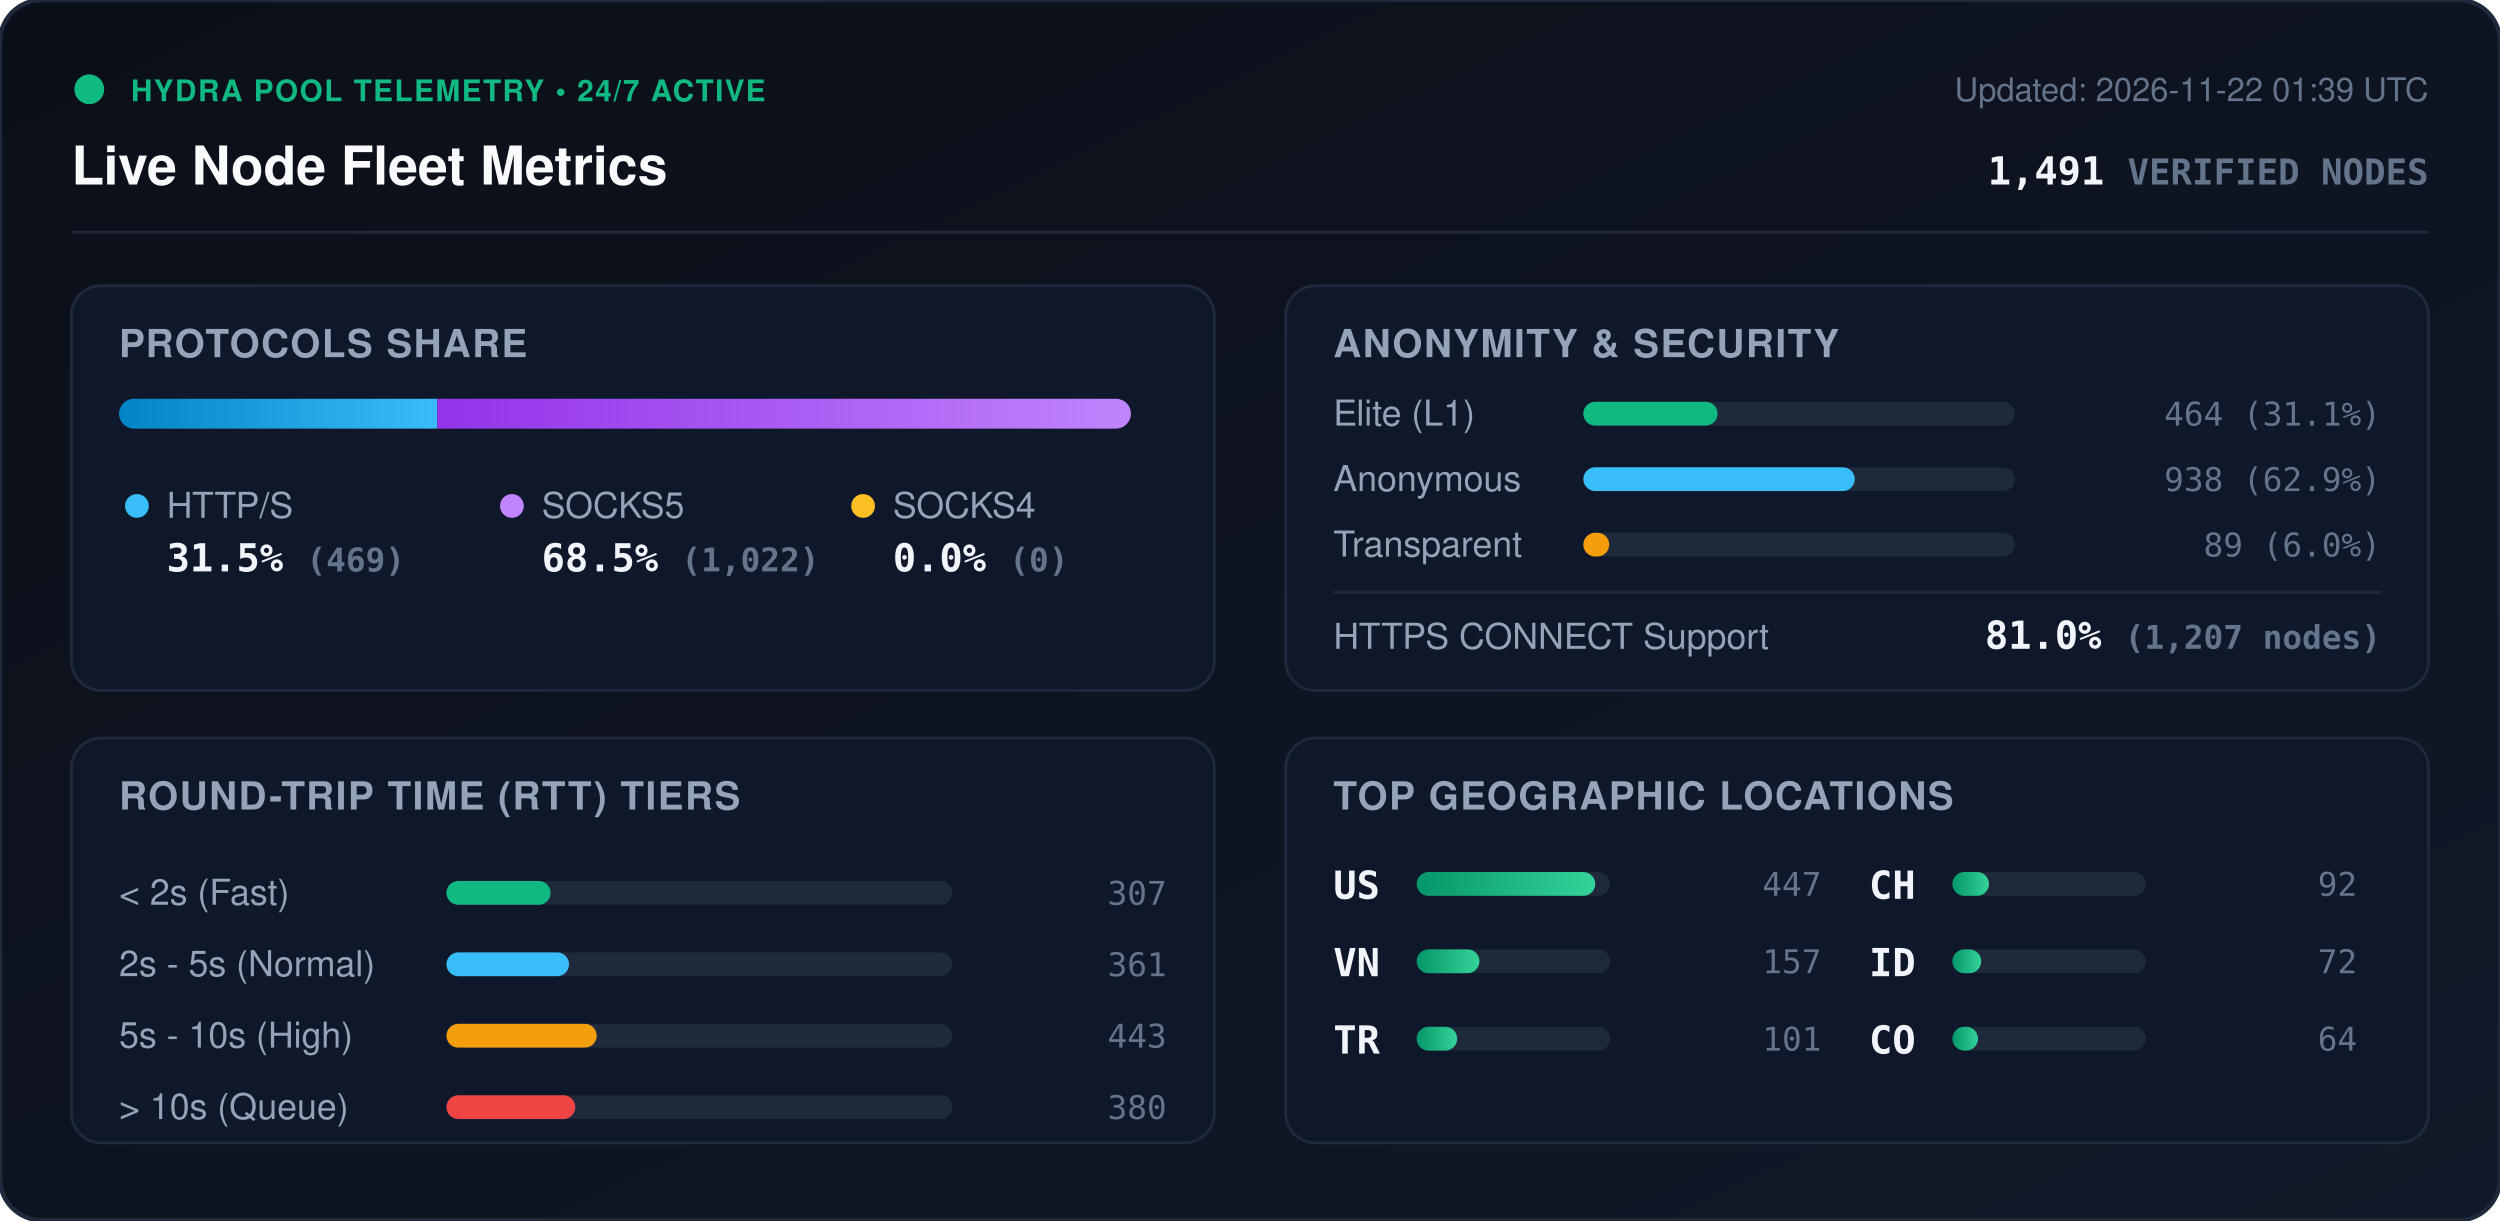
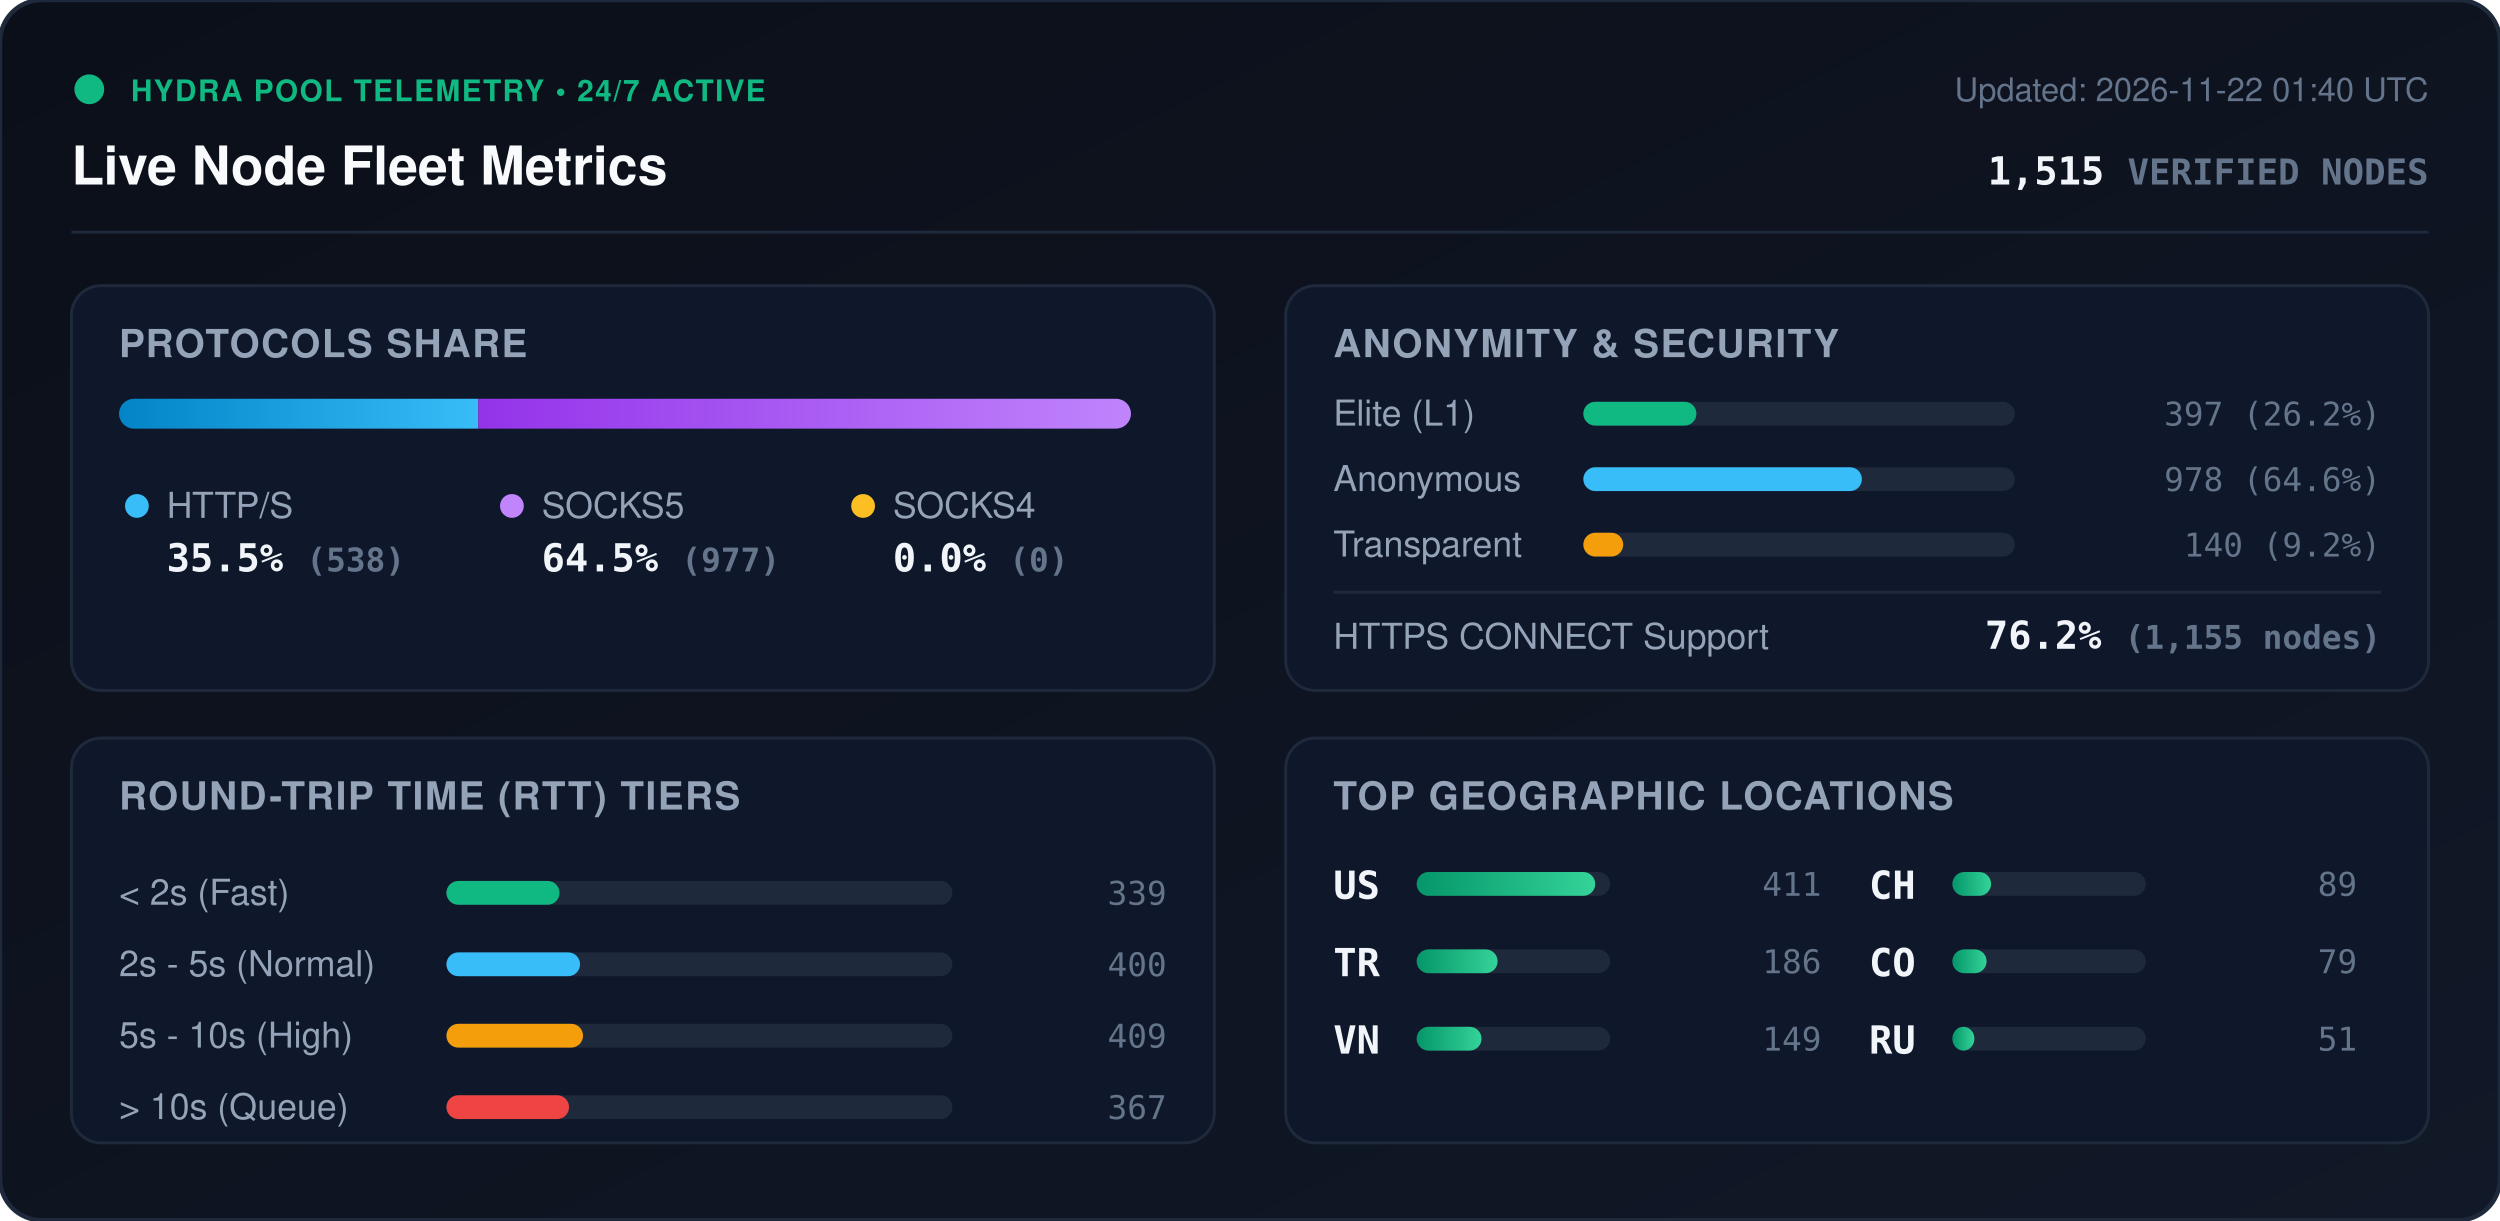
<svg xmlns="http://www.w3.org/2000/svg" viewBox="0 0 840 410" width="840" height="410" style="max-width: 100%; height: auto;">
  <defs>
    <linearGradient id="bg" x1="0%" y1="0%" x2="100%" y2="100%">
      <stop offset="0%" stop-color="#0b0f19" />
      <stop offset="100%" stop-color="#111827" />
    </linearGradient>
    <linearGradient id="bar-http" x1="0%" y1="0%" x2="100%" y2="0%">
      <stop offset="0%" stop-color="#0284c7" />
      <stop offset="100%" stop-color="#38bdf8" />
    </linearGradient>
    <linearGradient id="bar-socks5" x1="0%" y1="0%" x2="100%" y2="0%">
      <stop offset="0%" stop-color="#9333ea" />
      <stop offset="100%" stop-color="#c084fc" />
    </linearGradient>
    <linearGradient id="bar-socks4" x1="0%" y1="0%" x2="100%" y2="0%">
      <stop offset="0%" stop-color="#d97706" />
      <stop offset="100%" stop-color="#fbbf24" />
    </linearGradient>
    <linearGradient id="bar-green" x1="0%" y1="0%" x2="100%" y2="0%">
      <stop offset="0%" stop-color="#059669" />
      <stop offset="100%" stop-color="#34d399" />
    </linearGradient>
    <clipPath id="prog-track-clip">
      <rect width="340.0" height="10" rx="5" />
    </clipPath>
    <style>
      .title { font: 700 18px -apple-system, BlinkMacSystemFont, 'Segoe UI', Helvetica, Arial, sans-serif; fill: #f8fafc; }
      .sub { font: 500 11px -apple-system, BlinkMacSystemFont, 'Segoe UI', Helvetica, Arial, sans-serif; fill: #64748b; }
      .section-hdr { font: 600 13px -apple-system, BlinkMacSystemFont, 'Segoe UI', Helvetica, Arial, sans-serif; fill: #94a3b8; letter-spacing: 0.5px; }
      .metric-val { font: 700 13px -apple-system, BlinkMacSystemFont, 'Segoe UI', Helvetica, Arial, sans-serif; fill: #f1f5f9; }
      .metric-lbl { font: 500 12px -apple-system, BlinkMacSystemFont, 'Segoe UI', Helvetica, Arial, sans-serif; fill: #94a3b8; }
      .badge-txt { font: 700 10px -apple-system, BlinkMacSystemFont, 'Segoe UI', Helvetica, Arial, sans-serif; fill: #10b981; letter-spacing: 0.5px; }
      .mono { font-family: ui-monospace, SFMono-Regular, Menlo, Monaco, Consolas, monospace; }
      .pulse { animation: beacon 2s infinite ease-in-out; }
      @keyframes beacon { 0%, 100% { opacity: 1; } 50% { opacity: 0.35; } }
    </style>
  </defs>
  <rect width="840" height="410" rx="14" fill="url(#bg)" stroke="#1e293b" stroke-width="1.5" />
  <g transform="translate(24, 24)">
    <circle cx="6" cy="6" r="5" fill="#10b981" class="pulse" />
    <text x="20" y="10" class="badge-txt">HYDRA POOL TELEMETRY • 24/7 ACTIVE</text>
    <text x="0" y="38" class="title">Live Node Fleet Metrics</text>
-     <text x="792" y="10" text-anchor="end" class="sub">Updated: 2026-11-22 01:39 UTC</text>
-     <text x="792" y="38" text-anchor="end" class="metric-val mono" fill="#38bdf8">1,491 <tspan font-size="12" fill="#64748b">VERIFIED NODES</tspan>
+     <text x="792" y="10" text-anchor="end" class="sub">Updated: 2026-11-22 01:40 UTC</text>
+     <text x="792" y="38" text-anchor="end" class="metric-val mono" fill="#38bdf8">1,515 <tspan font-size="12" fill="#64748b">VERIFIED NODES</tspan>
    </text>
  </g>
  <line x1="24" y1="78" x2="816" y2="78" stroke="#1e293b" stroke-width="1" />
  <g transform="translate(24, 96)">
    <rect width="384" height="136" rx="10" fill="#0f172a" stroke="#1e293b" />
    <text x="16" y="24" class="section-hdr">PROTOCOLS SHARE</text>
    <g transform="translate(16, 38)">
      <rect width="340.0" height="10" rx="5" fill="#1e293b" />
      <g clip-path="url(#prog-track-clip)">
-         <rect x="0" width="106.9" height="10" fill="url(#bar-http)" />
-         <rect x="106.9" width="233.1" height="10" fill="url(#bar-socks5)" />
+         <rect x="0" width="120.7" height="10" fill="url(#bar-http)" />
+         <rect x="120.7" width="219.3" height="10" fill="url(#bar-socks5)" />
        <rect x="340.0" width="0.0" height="10" fill="url(#bar-socks4)" />
      </g>
    </g>
    <g transform="translate(16, 68)">
      <circle cx="6" cy="6" r="4" fill="#38bdf8" />
      <text x="16" y="10" class="metric-lbl">HTTP/S</text>
-       <text x="16" y="28" class="metric-val mono">31.5% <tspan font-size="11" fill="#64748b">(469)</tspan>
+       <text x="16" y="28" class="metric-val mono">35.5% <tspan font-size="11" fill="#64748b">(538)</tspan>
      </text>
      <circle cx="132" cy="6" r="4" fill="#c084fc" />
      <text x="142" y="10" class="metric-lbl">SOCKS5</text>
-       <text x="142" y="28" class="metric-val mono">68.5% <tspan font-size="11" fill="#64748b">(1,022)</tspan>
+       <text x="142" y="28" class="metric-val mono">64.5% <tspan font-size="11" fill="#64748b">(977)</tspan>
      </text>
      <circle cx="250" cy="6" r="4" fill="#fbbf24" />
      <text x="260" y="10" class="metric-lbl">SOCKS4</text>
      <text x="260" y="28" class="metric-val mono">0.0% <tspan font-size="11" fill="#64748b">(0)</tspan>
      </text>
    </g>
  </g>
  <g transform="translate(432, 96)">
    <rect width="384" height="136" rx="10" fill="#0f172a" stroke="#1e293b" />
    <text x="16" y="24" class="section-hdr">ANONYMITY &amp; SECURITY</text>
    <text x="16" y="47" class="metric-lbl">Elite (L1)</text>
    <rect x="100" y="39" width="145.0" height="8" rx="4" fill="#1e293b" />
-     <rect x="100" y="39" width="45.1" height="8" rx="4" fill="#10b981" />
-     <text x="368" y="47" text-anchor="end" class="mono sub" fill="#e2e8f0">464 (31.1%)</text>
+     <rect x="100" y="39" width="38.0" height="8" rx="4" fill="#10b981" />
+     <text x="368" y="47" text-anchor="end" class="mono sub" fill="#e2e8f0">397 (26.2%)</text>
    <text x="16" y="69" class="metric-lbl">Anonymous</text>
    <rect x="100" y="61" width="145.0" height="8" rx="4" fill="#1e293b" />
-     <rect x="100" y="61" width="91.2" height="8" rx="4" fill="#38bdf8" />
-     <text x="368" y="69" text-anchor="end" class="mono sub" fill="#e2e8f0">938 (62.9%)</text>
+     <rect x="100" y="61" width="93.6" height="8" rx="4" fill="#38bdf8" />
+     <text x="368" y="69" text-anchor="end" class="mono sub" fill="#e2e8f0">978 (64.6%)</text>
    <text x="16" y="91" class="metric-lbl">Transparent</text>
    <rect x="100" y="83" width="145.0" height="8" rx="4" fill="#1e293b" />
-     <rect x="100" y="83" width="8.7" height="8" rx="4" fill="#f59e0b" />
-     <text x="368" y="91" text-anchor="end" class="mono sub" fill="#e2e8f0">89 (6.0%)</text>
+     <rect x="100" y="83" width="13.4" height="8" rx="4" fill="#f59e0b" />
+     <text x="368" y="91" text-anchor="end" class="mono sub" fill="#e2e8f0">140 (9.2%)</text>
    <line x1="16" y1="103" x2="368" y2="103" stroke="#1e293b" stroke-width="1" />
    <text x="16" y="122" class="metric-lbl">HTTPS CONNECT Support</text>
-     <text x="368" y="122" text-anchor="end" class="metric-val mono" fill="#34d399">81.0% <tspan font-size="11" fill="#64748b">(1,207 nodes)</tspan>
+     <text x="368" y="122" text-anchor="end" class="metric-val mono" fill="#34d399">76.2% <tspan font-size="11" fill="#64748b">(1,155 nodes)</tspan>
    </text>
  </g>
  <g transform="translate(24, 248)">
    <rect width="384" height="136" rx="10" fill="#0f172a" stroke="#1e293b" />
    <text x="16" y="24" class="section-hdr">ROUND-TRIP TIME (RTT) TIERS</text>
    <g transform="translate(16, 42)">
      <text x="0" y="14" class="metric-lbl">&lt; 2s (Fast)</text>
      <rect x="110" y="6" width="170" height="8" rx="4" fill="#1e293b" />
-       <rect x="110" y="6" width="35.0" height="8" rx="4" fill="#10b981" />
-       <text x="352" y="14" text-anchor="end" class="mono sub">307</text>
+       <rect x="110" y="6" width="38.0" height="8" rx="4" fill="#10b981" />
+       <text x="352" y="14" text-anchor="end" class="mono sub">339</text>
      <text x="0" y="38" class="metric-lbl">2s - 5s (Normal)</text>
      <rect x="110" y="30" width="170" height="8" rx="4" fill="#1e293b" />
-       <rect x="110" y="30" width="41.2" height="8" rx="4" fill="#38bdf8" />
-       <text x="352" y="38" text-anchor="end" class="mono sub">361</text>
+       <rect x="110" y="30" width="44.9" height="8" rx="4" fill="#38bdf8" />
+       <text x="352" y="38" text-anchor="end" class="mono sub">400</text>
      <text x="0" y="62" class="metric-lbl">5s - 10s (High)</text>
      <rect x="110" y="54" width="170" height="8" rx="4" fill="#1e293b" />
-       <rect x="110" y="54" width="50.5" height="8" rx="4" fill="#f59e0b" />
-       <text x="352" y="62" text-anchor="end" class="mono sub">443</text>
+       <rect x="110" y="54" width="45.9" height="8" rx="4" fill="#f59e0b" />
+       <text x="352" y="62" text-anchor="end" class="mono sub">409</text>
      <text x="0" y="86" class="metric-lbl">&gt; 10s (Queue)</text>
      <rect x="110" y="78" width="170" height="8" rx="4" fill="#1e293b" />
-       <rect x="110" y="78" width="43.3" height="8" rx="4" fill="#ef4444" />
-       <text x="352" y="86" text-anchor="end" class="mono sub">380</text>
+       <rect x="110" y="78" width="41.2" height="8" rx="4" fill="#ef4444" />
+       <text x="352" y="86" text-anchor="end" class="mono sub">367</text>
    </g>
  </g>
  <g transform="translate(432, 248)">
    <rect width="384" height="136" rx="10" fill="#0f172a" stroke="#1e293b" />
    <text x="16" y="24" class="section-hdr">TOP GEOGRAPHIC LOCATIONS</text>
    <g transform="translate(16, 42)">
      <g transform="translate(0, 0)">
        <text x="0" y="12" class="mono metric-val" font-size="12">US</text>
        <rect x="28" y="3" width="65" height="8" rx="4" fill="#1e293b" />
        <rect x="28" y="3" width="60.0" height="8" rx="4" fill="url(#bar-green)" />
-         <text x="164" y="11" text-anchor="end" class="mono sub">447</text>
+         <text x="164" y="11" text-anchor="end" class="mono sub">411</text>
      </g>
      <g transform="translate(0, 26)">
+         <text x="0" y="12" class="mono metric-val" font-size="12">TR</text>
+         <rect x="28" y="3" width="65" height="8" rx="4" fill="#1e293b" />
+         <rect x="28" y="3" width="27.2" height="8" rx="4" fill="url(#bar-green)" />
+         <text x="164" y="11" text-anchor="end" class="mono sub">186</text>
+       </g>
+       <g transform="translate(0, 52)">
        <text x="0" y="12" class="mono metric-val" font-size="12">VN</text>
        <rect x="28" y="3" width="65" height="8" rx="4" fill="#1e293b" />
-         <rect x="28" y="3" width="21.1" height="8" rx="4" fill="url(#bar-green)" />
-         <text x="164" y="11" text-anchor="end" class="mono sub">157</text>
-       </g>
-       <g transform="translate(0, 52)">
-         <text x="0" y="12" class="mono metric-val" font-size="12">TR</text>
-         <rect x="28" y="3" width="65" height="8" rx="4" fill="#1e293b" />
-         <rect x="28" y="3" width="13.6" height="8" rx="4" fill="url(#bar-green)" />
-         <text x="164" y="11" text-anchor="end" class="mono sub">101</text>
+         <rect x="28" y="3" width="21.8" height="8" rx="4" fill="url(#bar-green)" />
+         <text x="164" y="11" text-anchor="end" class="mono sub">149</text>
      </g>
      <g transform="translate(180, 0)">
        <text x="0" y="12" class="mono metric-val" font-size="12">CH</text>
        <rect x="28" y="3" width="65" height="8" rx="4" fill="#1e293b" />
-         <rect x="28" y="3" width="12.3" height="8" rx="4" fill="url(#bar-green)" />
-         <text x="164" y="11" text-anchor="end" class="mono sub">92</text>
+         <rect x="28" y="3" width="13.0" height="8" rx="4" fill="url(#bar-green)" />
+         <text x="164" y="11" text-anchor="end" class="mono sub">89</text>
      </g>
      <g transform="translate(180, 26)">
-         <text x="0" y="12" class="mono metric-val" font-size="12">ID</text>
+         <text x="0" y="12" class="mono metric-val" font-size="12">CO</text>
        <rect x="28" y="3" width="65" height="8" rx="4" fill="#1e293b" />
-         <rect x="28" y="3" width="9.7" height="8" rx="4" fill="url(#bar-green)" />
-         <text x="164" y="11" text-anchor="end" class="mono sub">72</text>
+         <rect x="28" y="3" width="11.5" height="8" rx="4" fill="url(#bar-green)" />
+         <text x="164" y="11" text-anchor="end" class="mono sub">79</text>
      </g>
      <g transform="translate(180, 52)">
-         <text x="0" y="12" class="mono metric-val" font-size="12">CO</text>
+         <text x="0" y="12" class="mono metric-val" font-size="12">RU</text>
        <rect x="28" y="3" width="65" height="8" rx="4" fill="#1e293b" />
-         <rect x="28" y="3" width="8.6" height="8" rx="4" fill="url(#bar-green)" />
-         <text x="164" y="11" text-anchor="end" class="mono sub">64</text>
+         <rect x="28" y="3" width="7.4" height="8" rx="4" fill="url(#bar-green)" />
+         <text x="164" y="11" text-anchor="end" class="mono sub">51</text>
      </g>
    </g>
  </g>
</svg>
